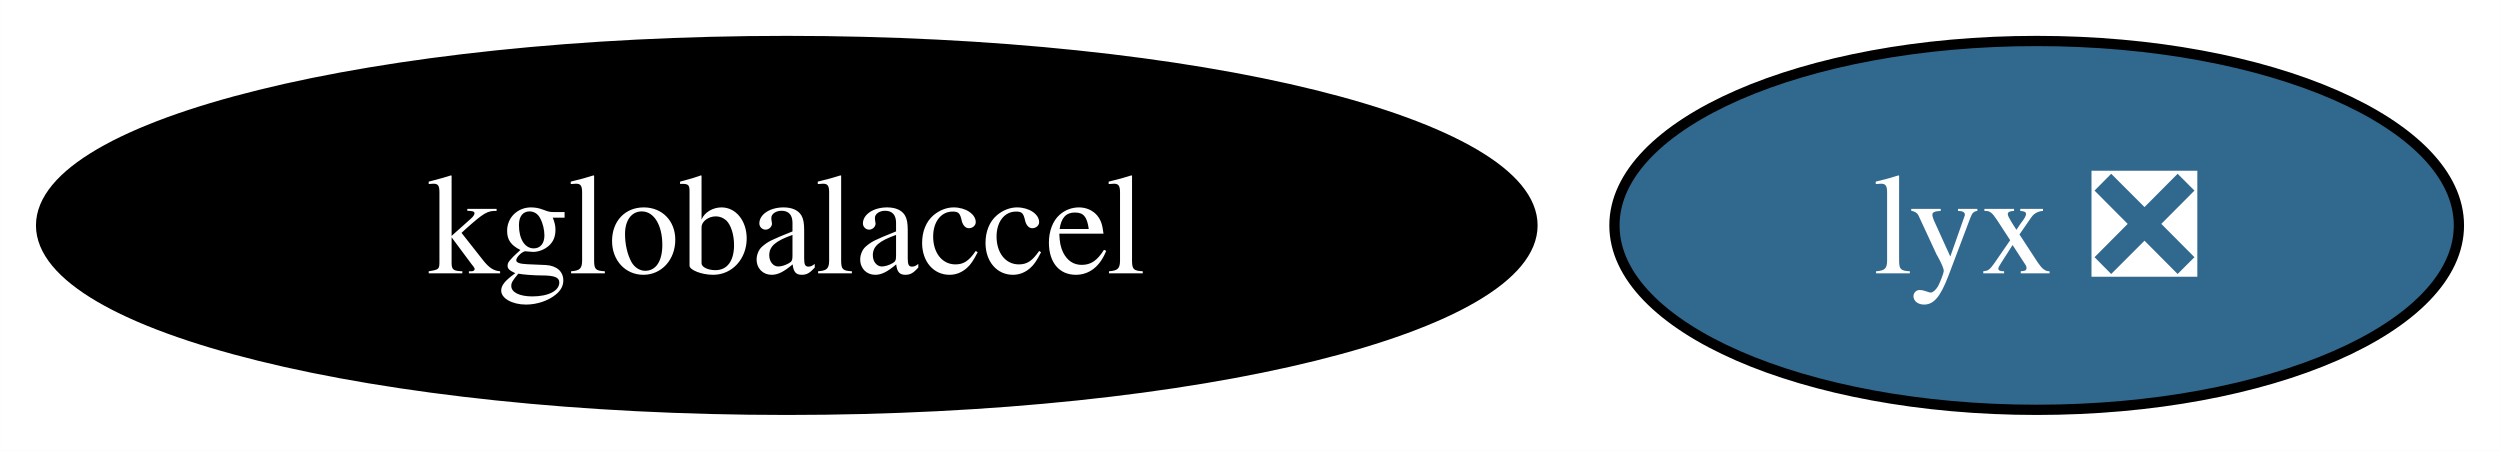
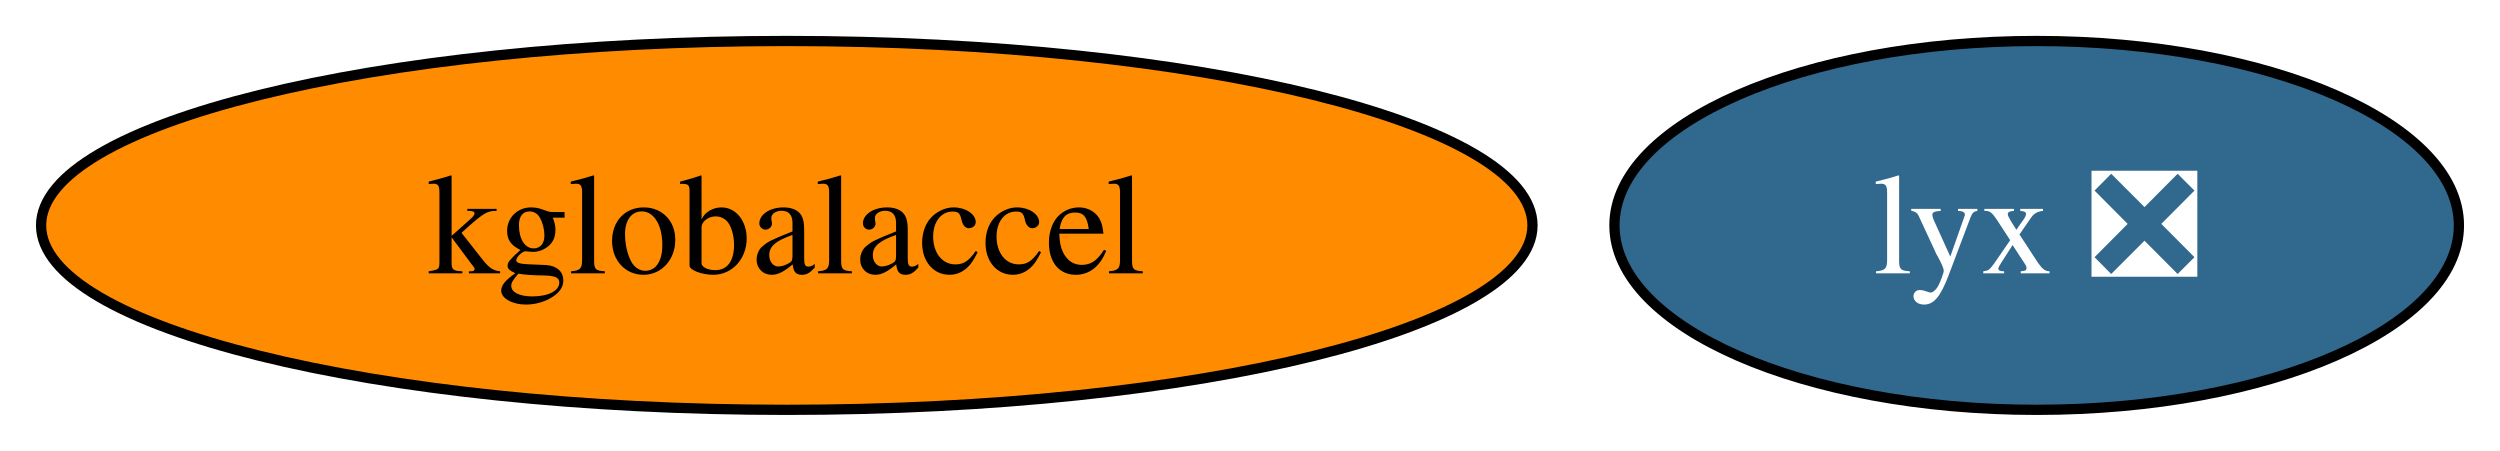
<svg xmlns="http://www.w3.org/2000/svg" xmlns:xlink="http://www.w3.org/1999/xlink" width="244pt" height="44pt" viewBox="0.00 0.00 243.98 44.00">
  <g id="graph0" class="graph" transform="scale(1 1) rotate(0) translate(4 40)">
    <polygon fill="white" stroke="none" points="-4,4 -4,-40 239.98,-40 239.98,4 -4,4" />
    <g id="node1" class="node">
      <g id="a_node1">
        <a xlink:href="https://github.com/conda-forge/kglobalaccel-feedstock" xlink:title="kglobalaccel">
-           <ellipse fill="#000000" stroke="black" cx="72.78" cy="-18" rx="72.78" ry="18" />
-           <text text-anchor="middle" x="72.78" y="-13.32" font-family="Times,serif" font-size="14.00" fill="white">kglobalaccel</text>
+           <ellipse fill="#ff8c00" stroke="black" cx="72.78" cy="-18" rx="72.78" ry="18" />
+           <text text-anchor="middle" x="72.78" y="-13.32" font-family="Times,serif" font-size="14.00">kglobalaccel</text>
        </a>
      </g>
    </g>
    <g id="node2" class="node">
      <g id="a_node2">
        <a xlink:href="https://github.com/conda-forge/lyx-feedstock/pull/11" xlink:title="lyx ❎">
          <ellipse fill="#31688e" stroke="black" cx="194.77" cy="-18" rx="41.21" ry="18" />
          <text text-anchor="middle" x="194.77" y="-13.32" font-family="Times,serif" font-size="14.00" fill="white">lyx ❎</text>
        </a>
      </g>
    </g>
  </g>
</svg>
